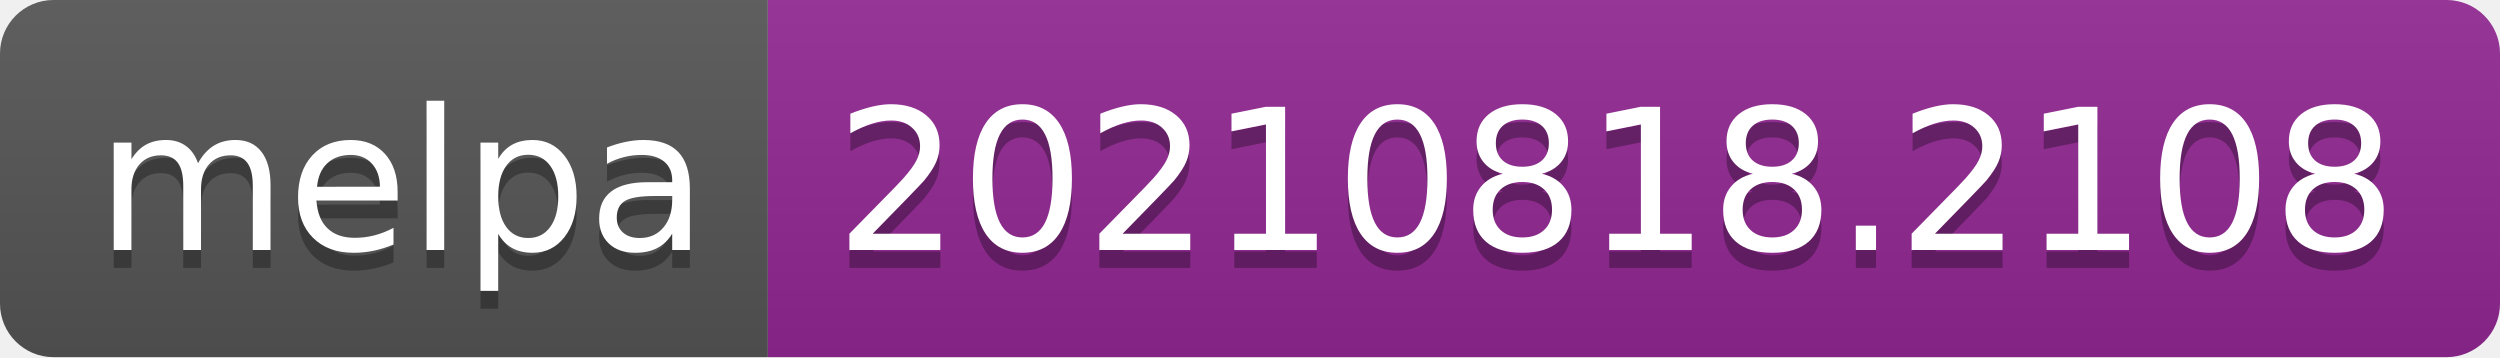
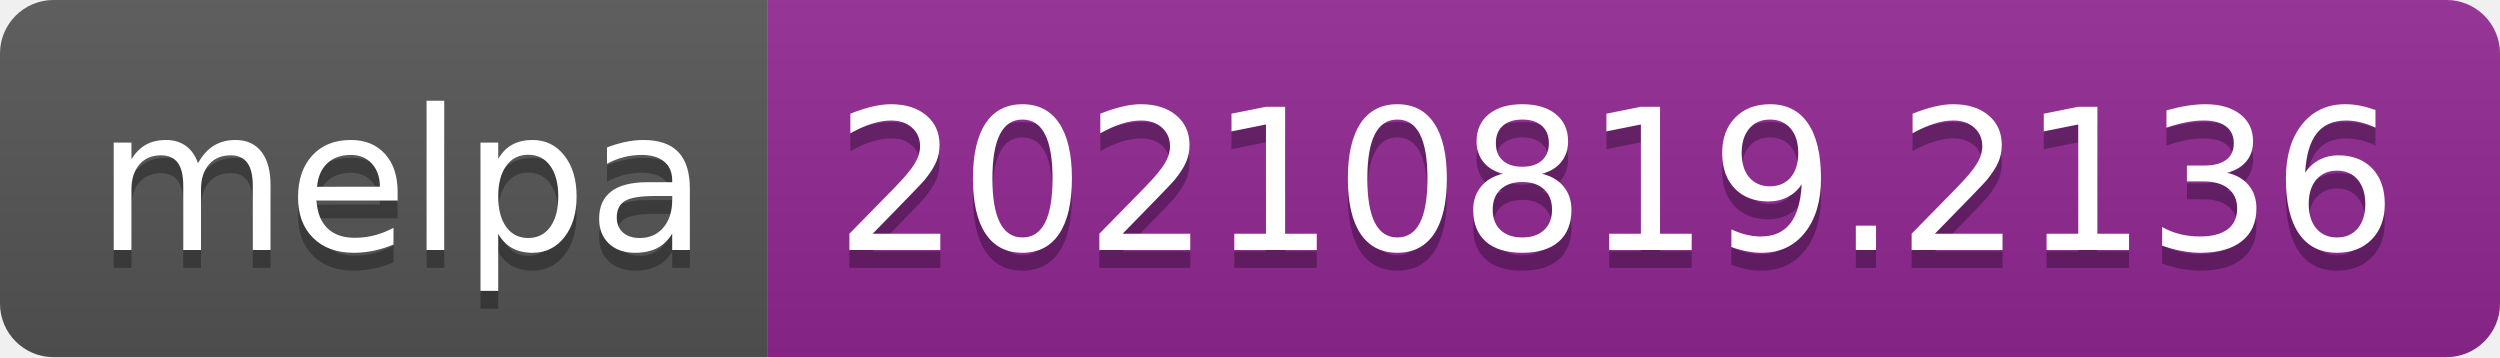
- <svg xmlns="http://www.w3.org/2000/svg" width="140" height="20" role="img" aria-label="melpa: 20210818.2108">
+ <svg xmlns="http://www.w3.org/2000/svg" width="140" height="20" role="img" aria-label="melpa: 20210819.2136">
  <linearGradient id="s" x2="0" y2="100%">
    <stop offset="0" stop-color="#bbb" stop-opacity=".1" />
    <stop offset="1" stop-opacity=".1" />
  </linearGradient>
  <clipPath id="r">
    <rect width="140" height="20" rx="3" fill="#fff" />
  </clipPath>
  <g clip-path="url(#r)">
    <rect width="43" height="20" fill="#555" />
    <rect x="43" width="97" height="20" fill="#922793" />
    <rect width="140" height="20" fill="url(#s)" />
  </g>
  <g fill="#fff" text-anchor="middle" font-family="Verdana,Geneva,DejaVu Sans,sans-serif" text-rendering="geometricPrecision" font-size="110">
    <text aria-hidden="true" x="225" y="150" fill="#010101" fill-opacity=".3" transform="scale(.1)" textLength="330">melpa</text>
    <text x="225" y="140" transform="scale(.1)" fill="#fff" textLength="330">melpa</text>
-     <text aria-hidden="true" x="905" y="150" fill="#010101" fill-opacity=".3" transform="scale(.1)" textLength="870">20210818.2108</text>
-     <text x="905" y="140" transform="scale(.1)" fill="#fff" textLength="870">20210818.2108</text>
+     <text aria-hidden="true" x="905" y="150" fill="#010101" fill-opacity=".3" transform="scale(.1)" textLength="870">20210819.2136</text>
+     <text x="905" y="140" transform="scale(.1)" fill="#fff" textLength="870">20210819.2136</text>
  </g>
</svg>
